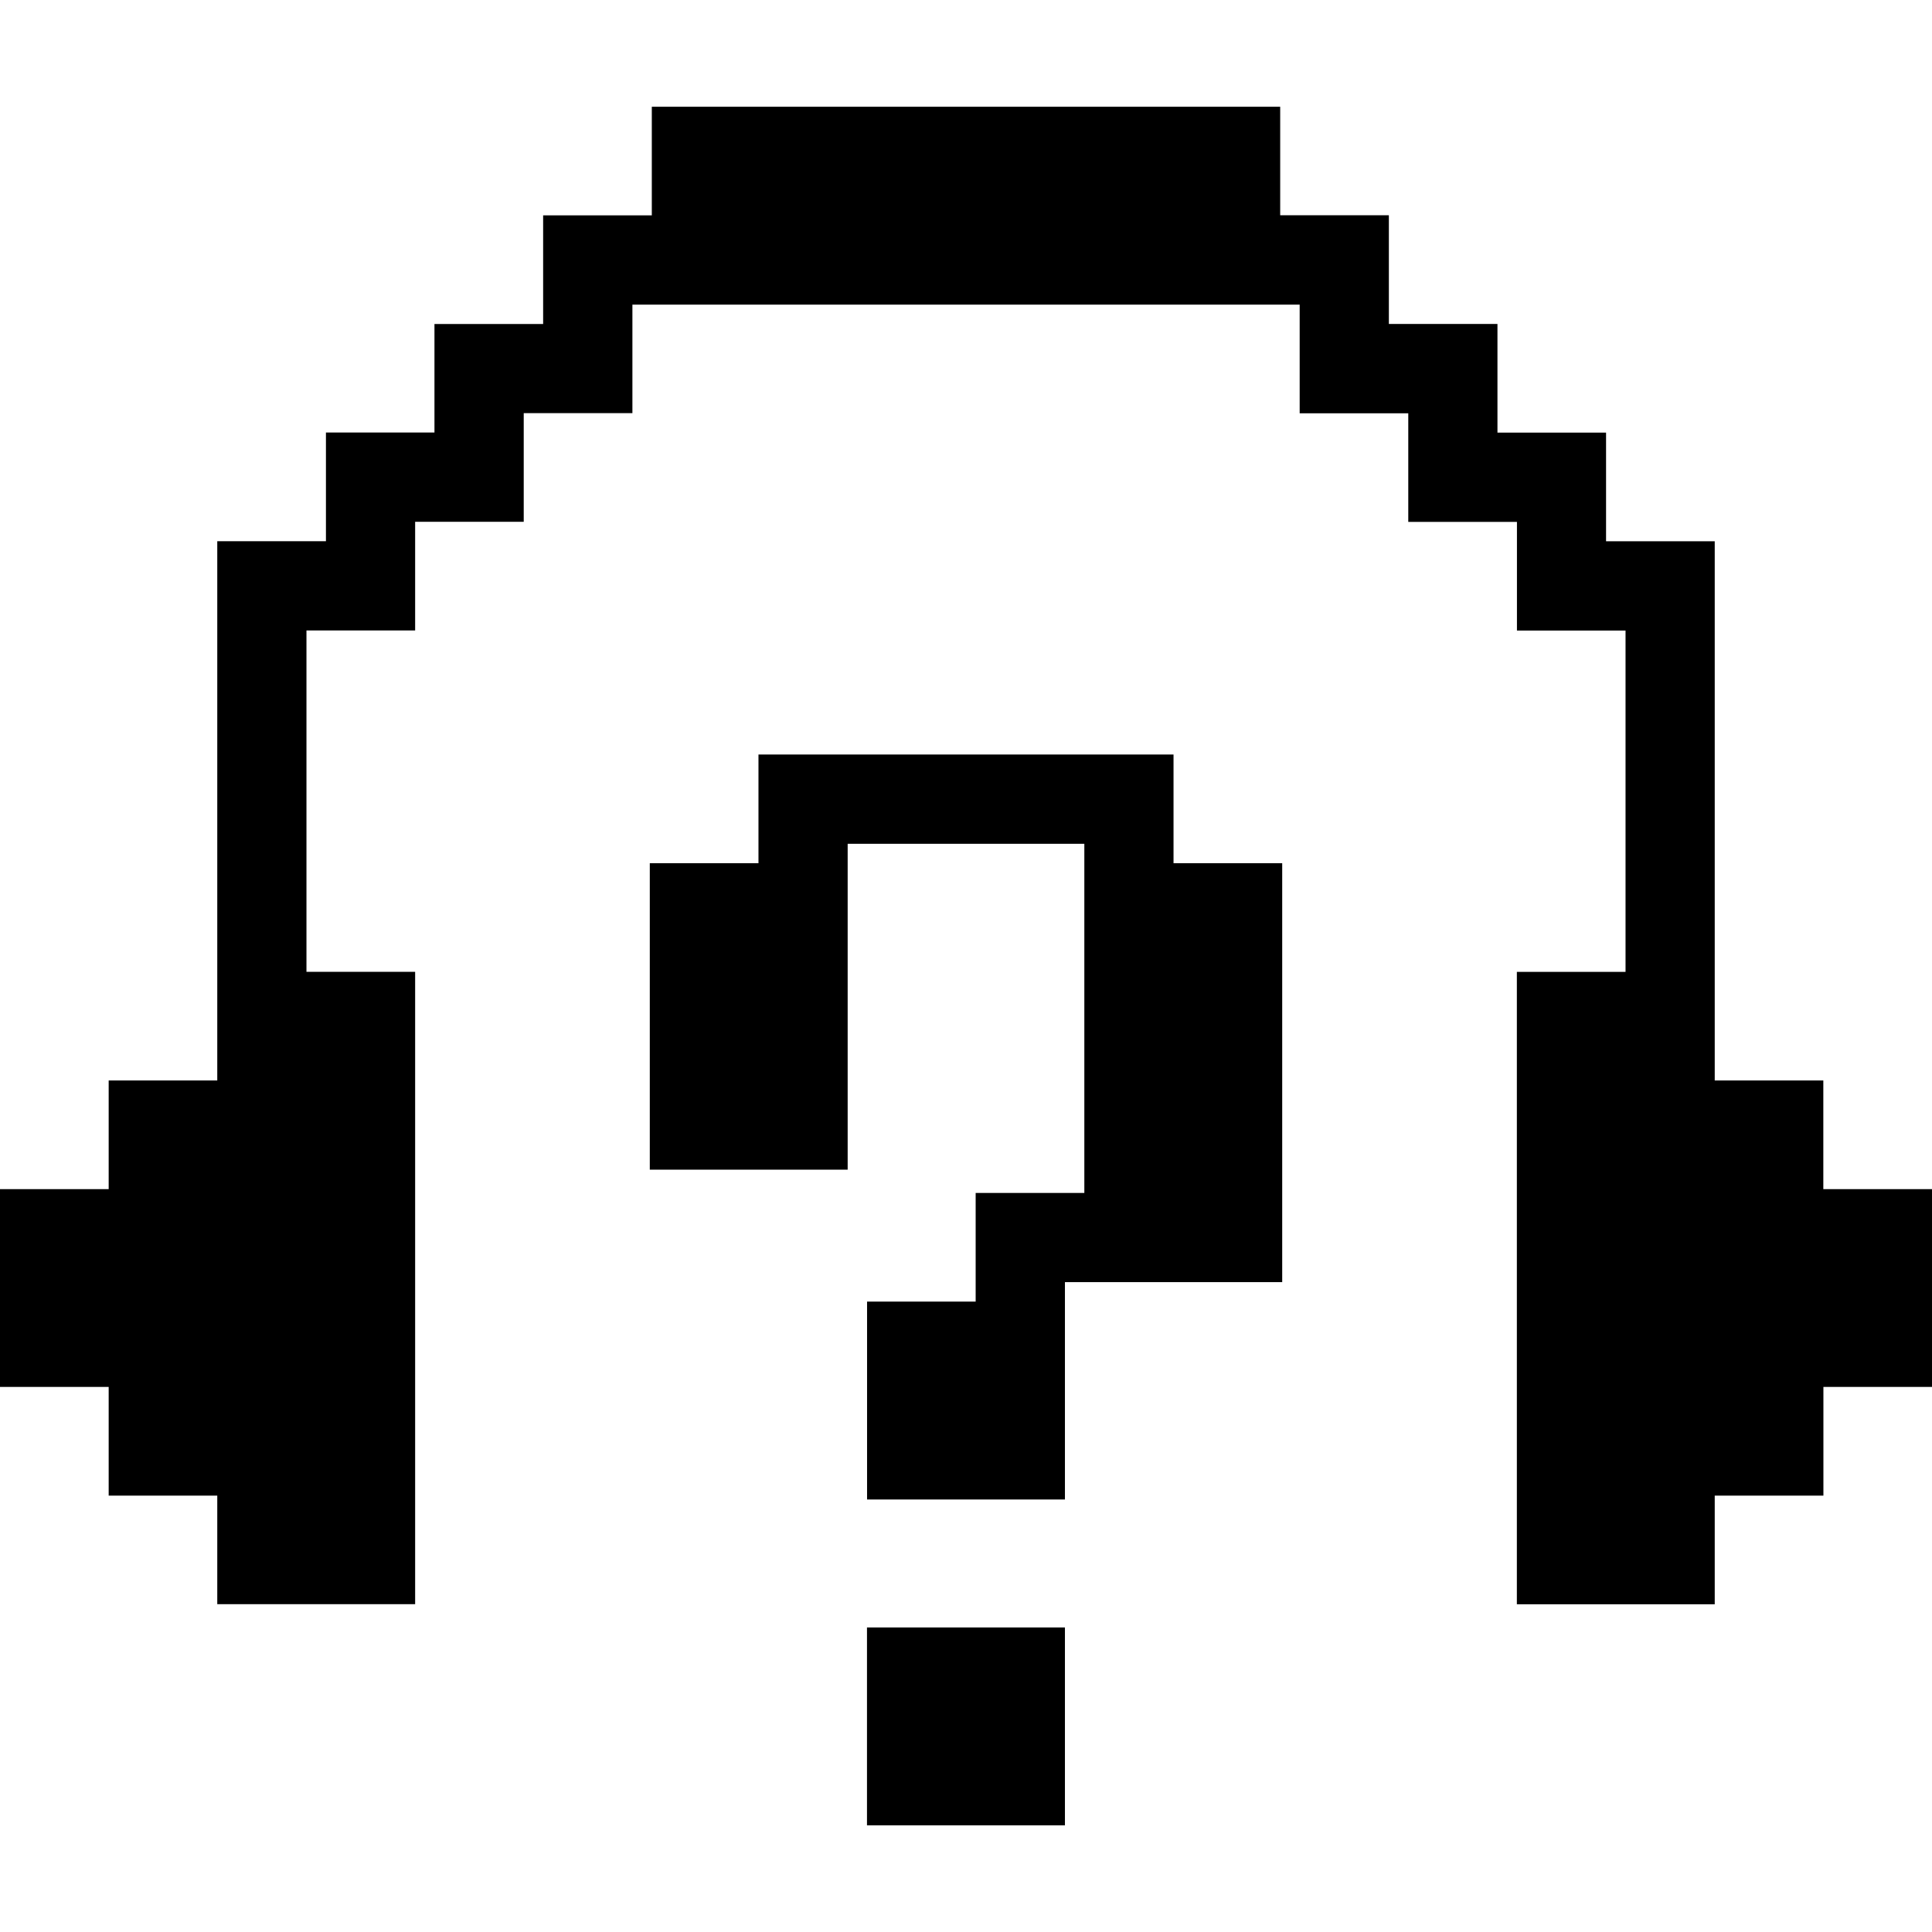
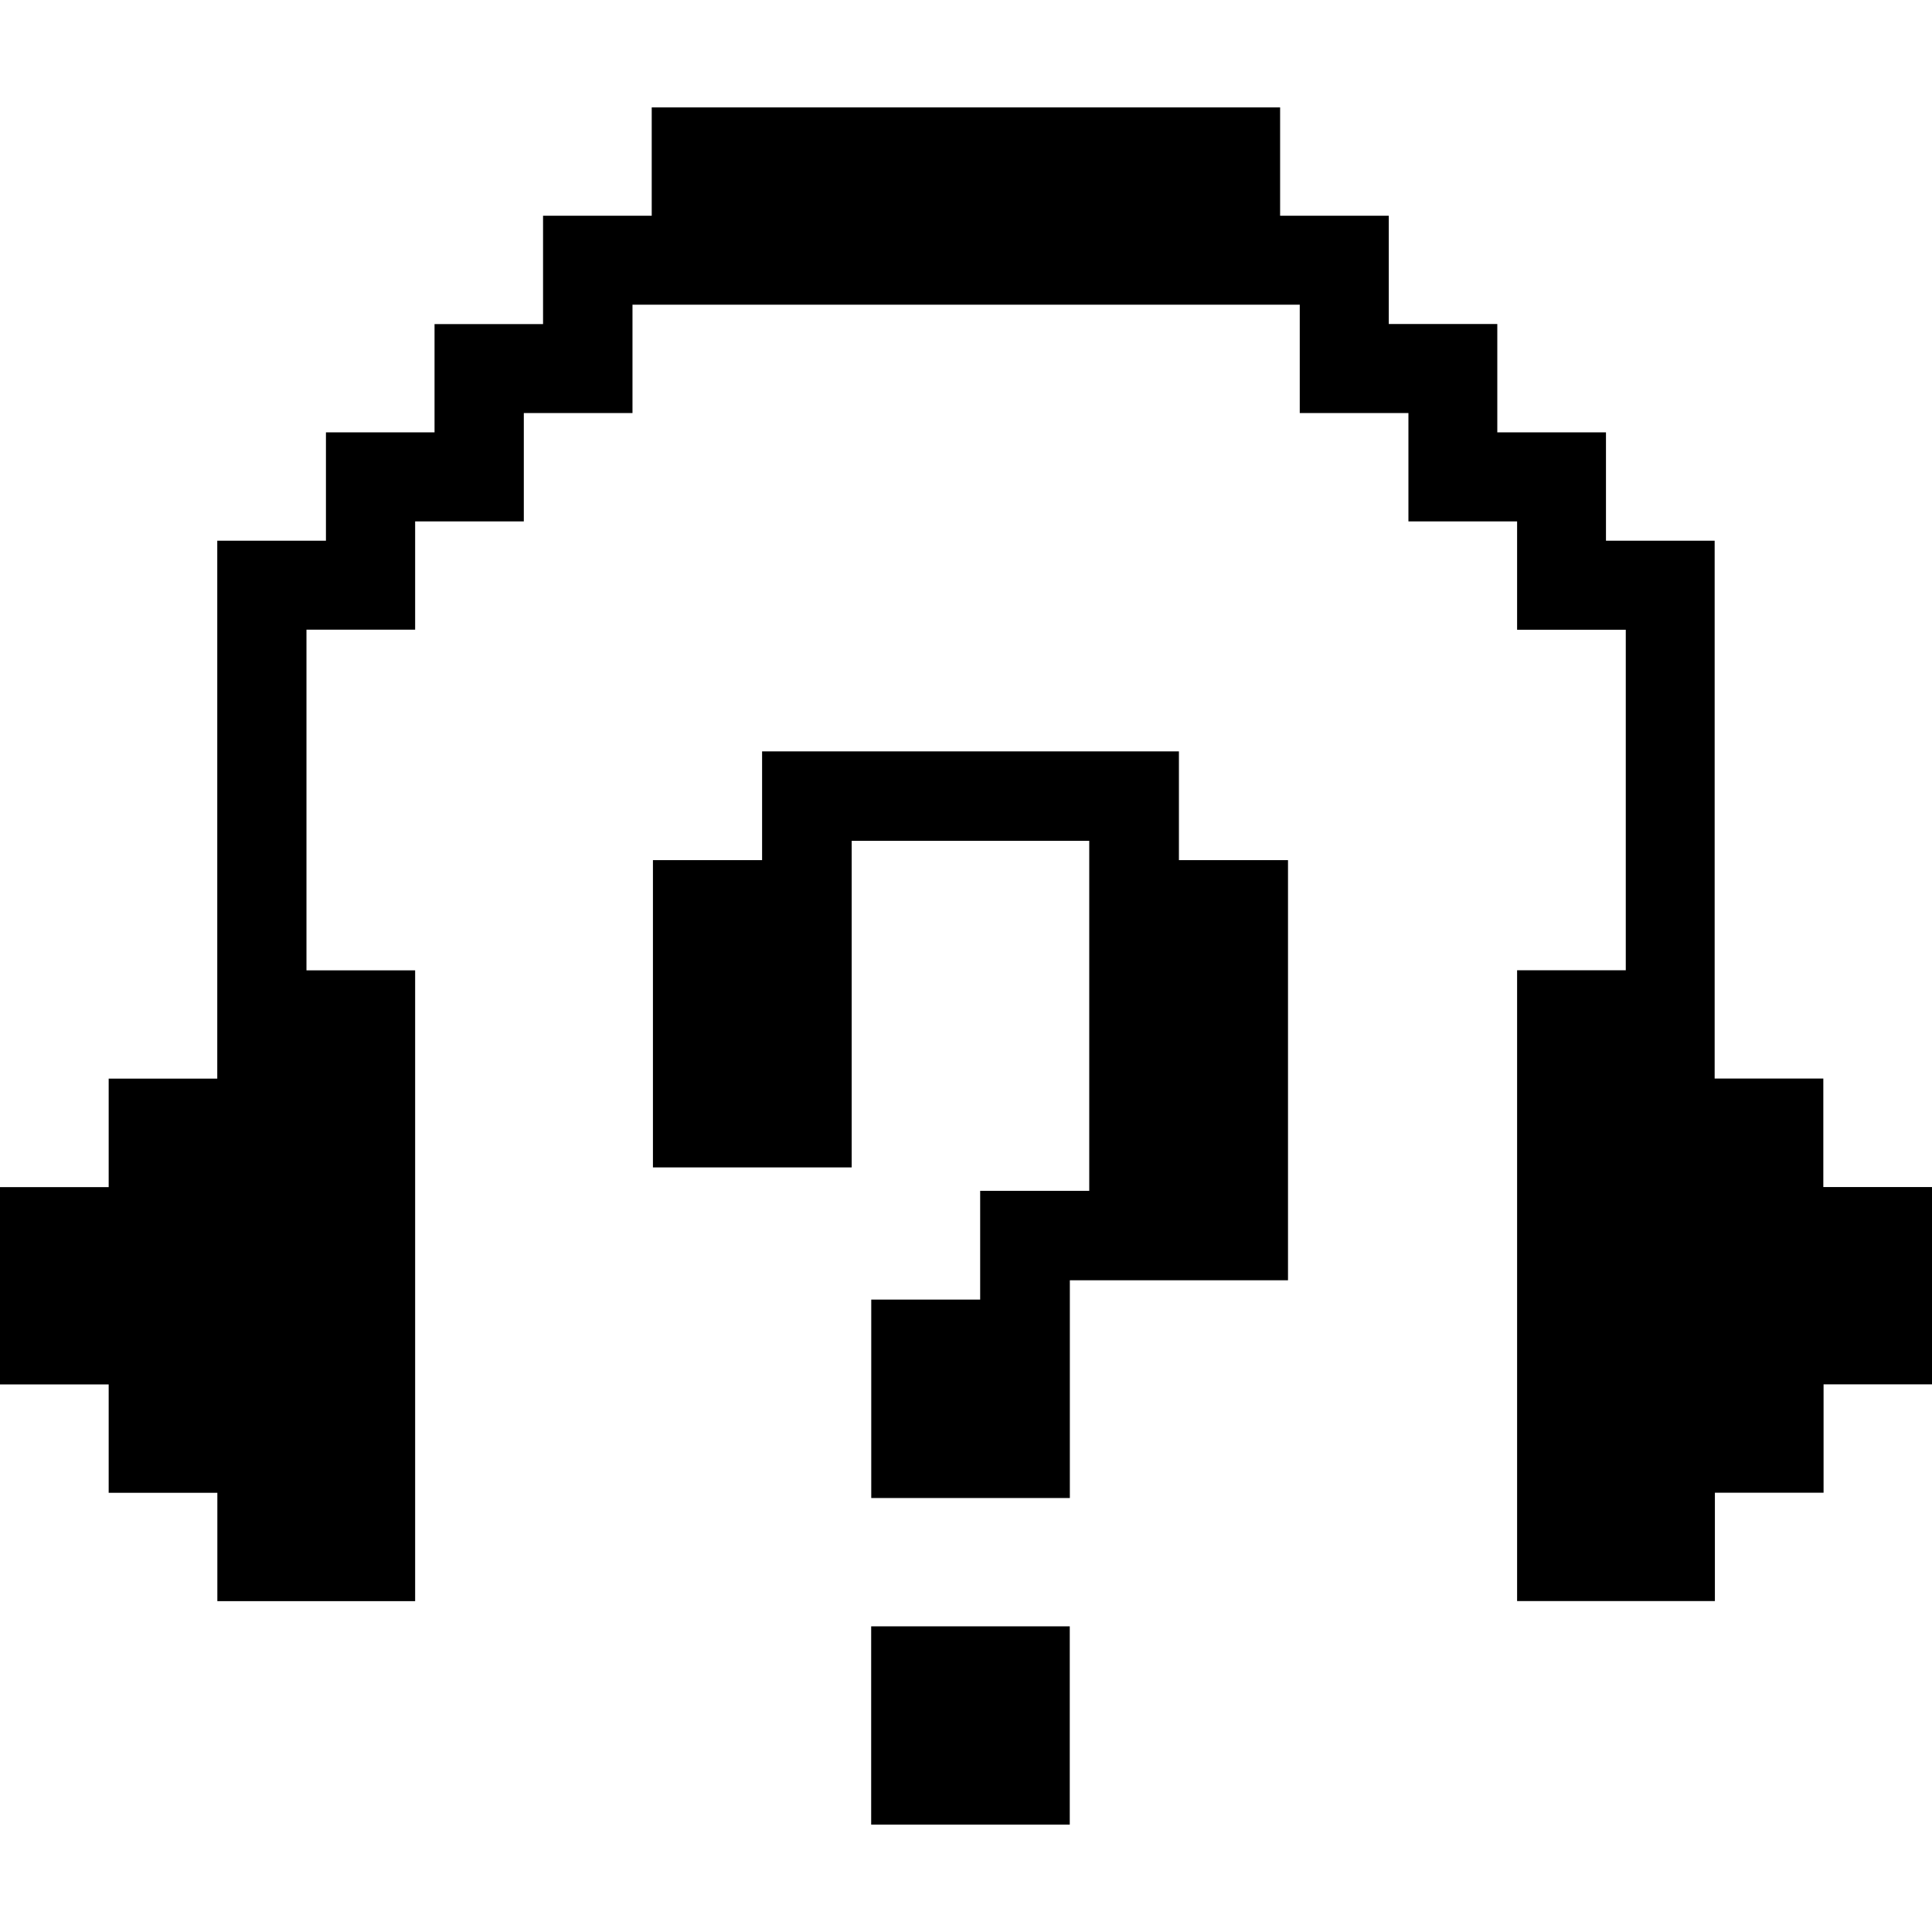
<svg xmlns="http://www.w3.org/2000/svg" role="img" viewBox="0 0 24 24" fill="currentColor">
-   <path d="M9.422 10.723h-1.35v3.807h2.458v-4.048h2.94v4.337h-1.35v1.35h-1.349v2.458h2.458v-2.7h2.699v-5.204h-1.35v-1.35H9.422zm1.35 11.952h2.457v-2.458H10.77v2.458zm-2.676-20H6.747v1.35h-1.35v1.348H4.049v1.35h-1.35v6.699H1.35v1.35H0v2.457h1.35v1.35h1.349v1.349h2.458v-7.856h-1.35v-4.24h1.35v-1.35h1.349v-1.35h1.35V3.784h8.289v1.35h1.349v1.349h1.35v1.35h1.349v4.24h-1.35v7.856h2.458v-1.35h1.35v-1.35H24v-2.457h-1.35v-1.35h-1.349V6.724h-1.35v-1.35h-1.349V4.024h-1.349v-1.35h-1.35V1.326H8.097v1.35Z" />
+   <path d="M8.096 1.334v1.346H6.746v1.346H5.398V5.371H4.049v1.346H2.699v6.682H1.35v1.348H0v2.451h1.35v1.346h1.35v1.346h2.457v-7.836H3.807V7.822h1.35V6.477h1.35V5.131h1.35V3.785h8.289v1.346h1.35v1.346h1.35v1.346h1.35v4.23h-1.35v7.836h2.457V18.543h1.35v-1.346H24V14.746h-1.35v-1.348h-1.35V6.717h-1.35V5.371h-1.35V4.025h-1.348V2.68h-1.35V1.334Zm1.371 8v1.351H8.111v3.817h2.469v-4.057h2.951v4.348h-1.355v1.351h-1.353v2.465h2.467v-2.705H16v-5.219h-1.355V9.334Zm1.355 10.869v2.463h2.467v-2.463z" />
</svg>
